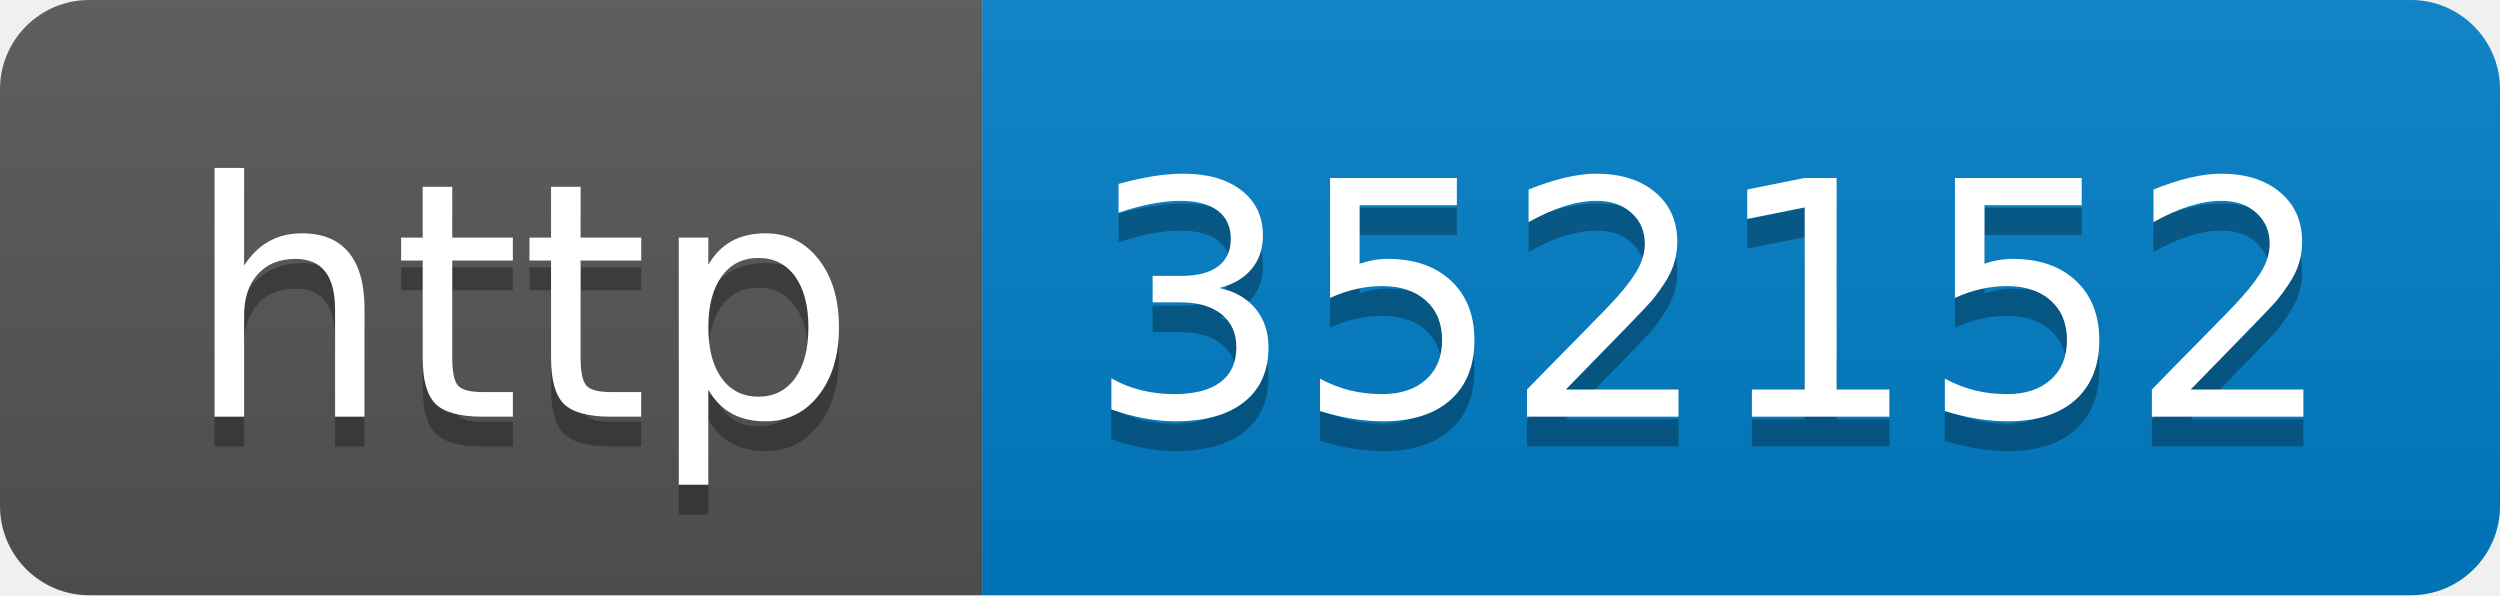
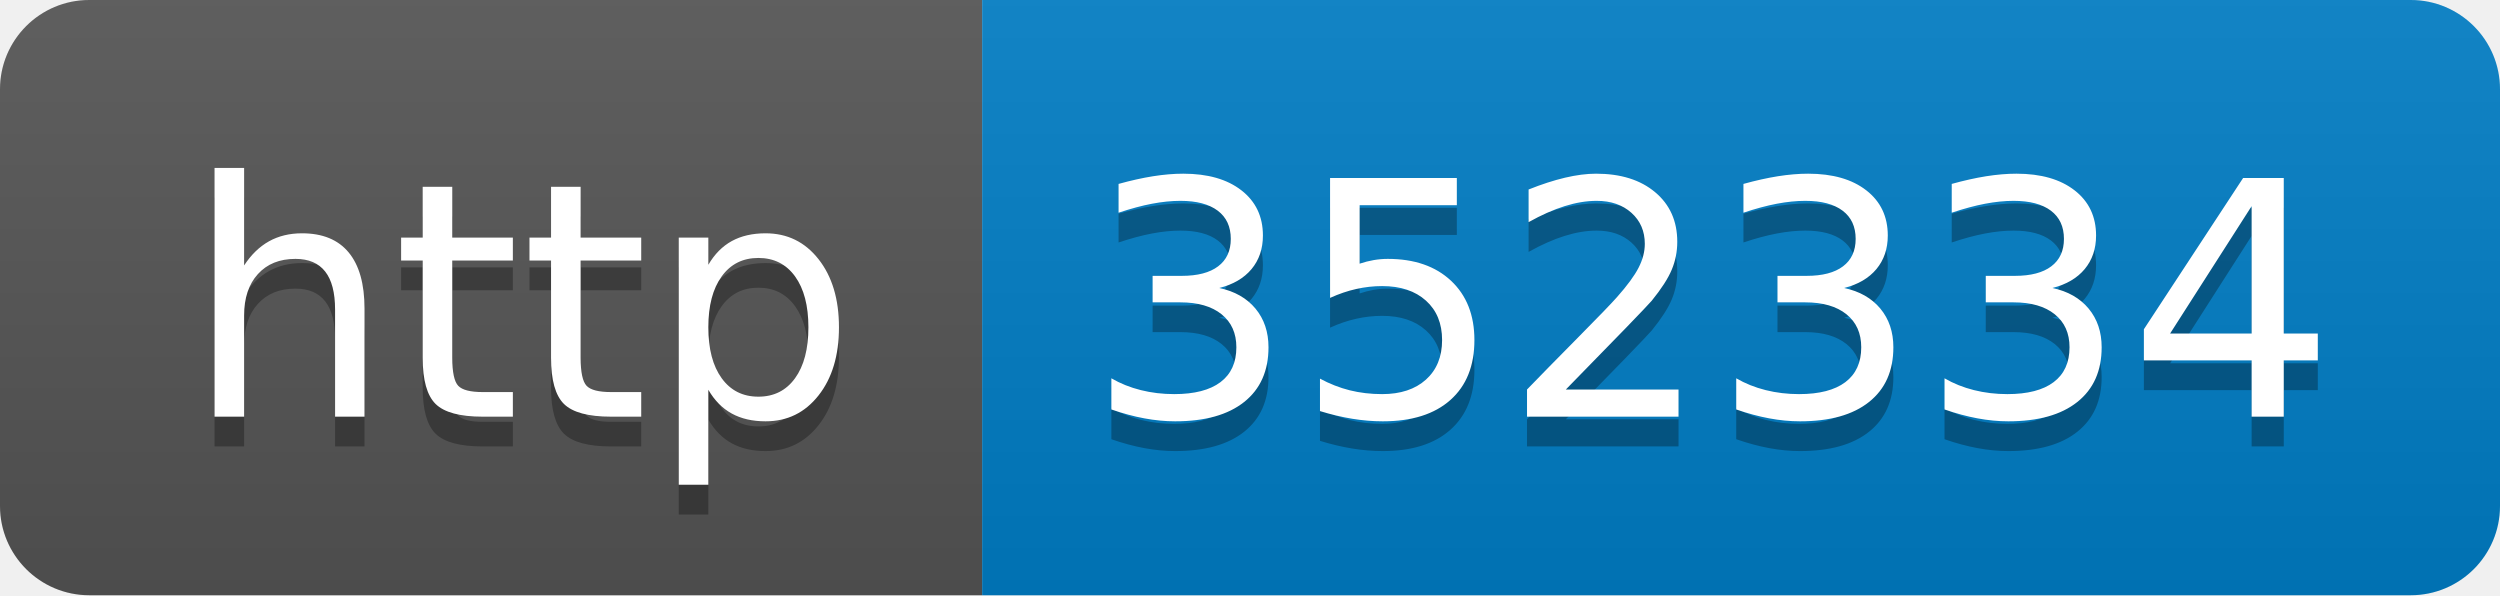
- <svg xmlns="http://www.w3.org/2000/svg" width="84" height="20" role="img" aria-label="http: 352152">
+ <svg xmlns="http://www.w3.org/2000/svg" width="84" height="20" role="img" aria-label="http: 352334">
  <linearGradient id="s" x2="0" y2="100%">
    <stop offset="0" stop-color="#bbb" stop-opacity=".1" />
    <stop offset="1" stop-opacity=".1" />
  </linearGradient>
  <clipPath id="r">
    <rect width="84" height="20" rx="3" fill="#fff" />
  </clipPath>
  <g clip-path="url(#r)">
    <rect width="33" height="20" fill="#555" />
    <rect x="33" width="51" height="20" fill="#007ec6" />
    <rect width="84" height="20" fill="url(#s)" />
  </g>
  <g fill="#fff" text-anchor="middle" font-family="Verdana,Geneva,DejaVu Sans,sans-serif" text-rendering="geometricPrecision" font-size="110">
    <text aria-hidden="true" x="175" y="150" fill="#010101" fill-opacity=".3" transform="scale(.1)" textLength="230">http</text>
    <text x="175" y="140" transform="scale(.1)" fill="#fff" textLength="230">http</text>
-     <text aria-hidden="true" x="575" y="150" fill="#010101" fill-opacity=".3" transform="scale(.1)" textLength="410">352152</text>
-     <text x="575" y="140" transform="scale(.1)" fill="#fff" textLength="410">352152</text>
+     <text aria-hidden="true" x="575" y="150" fill="#010101" fill-opacity=".3" transform="scale(.1)" textLength="410">352334</text>
+     <text x="575" y="140" transform="scale(.1)" fill="#fff" textLength="410">352334</text>
  </g>
</svg>
